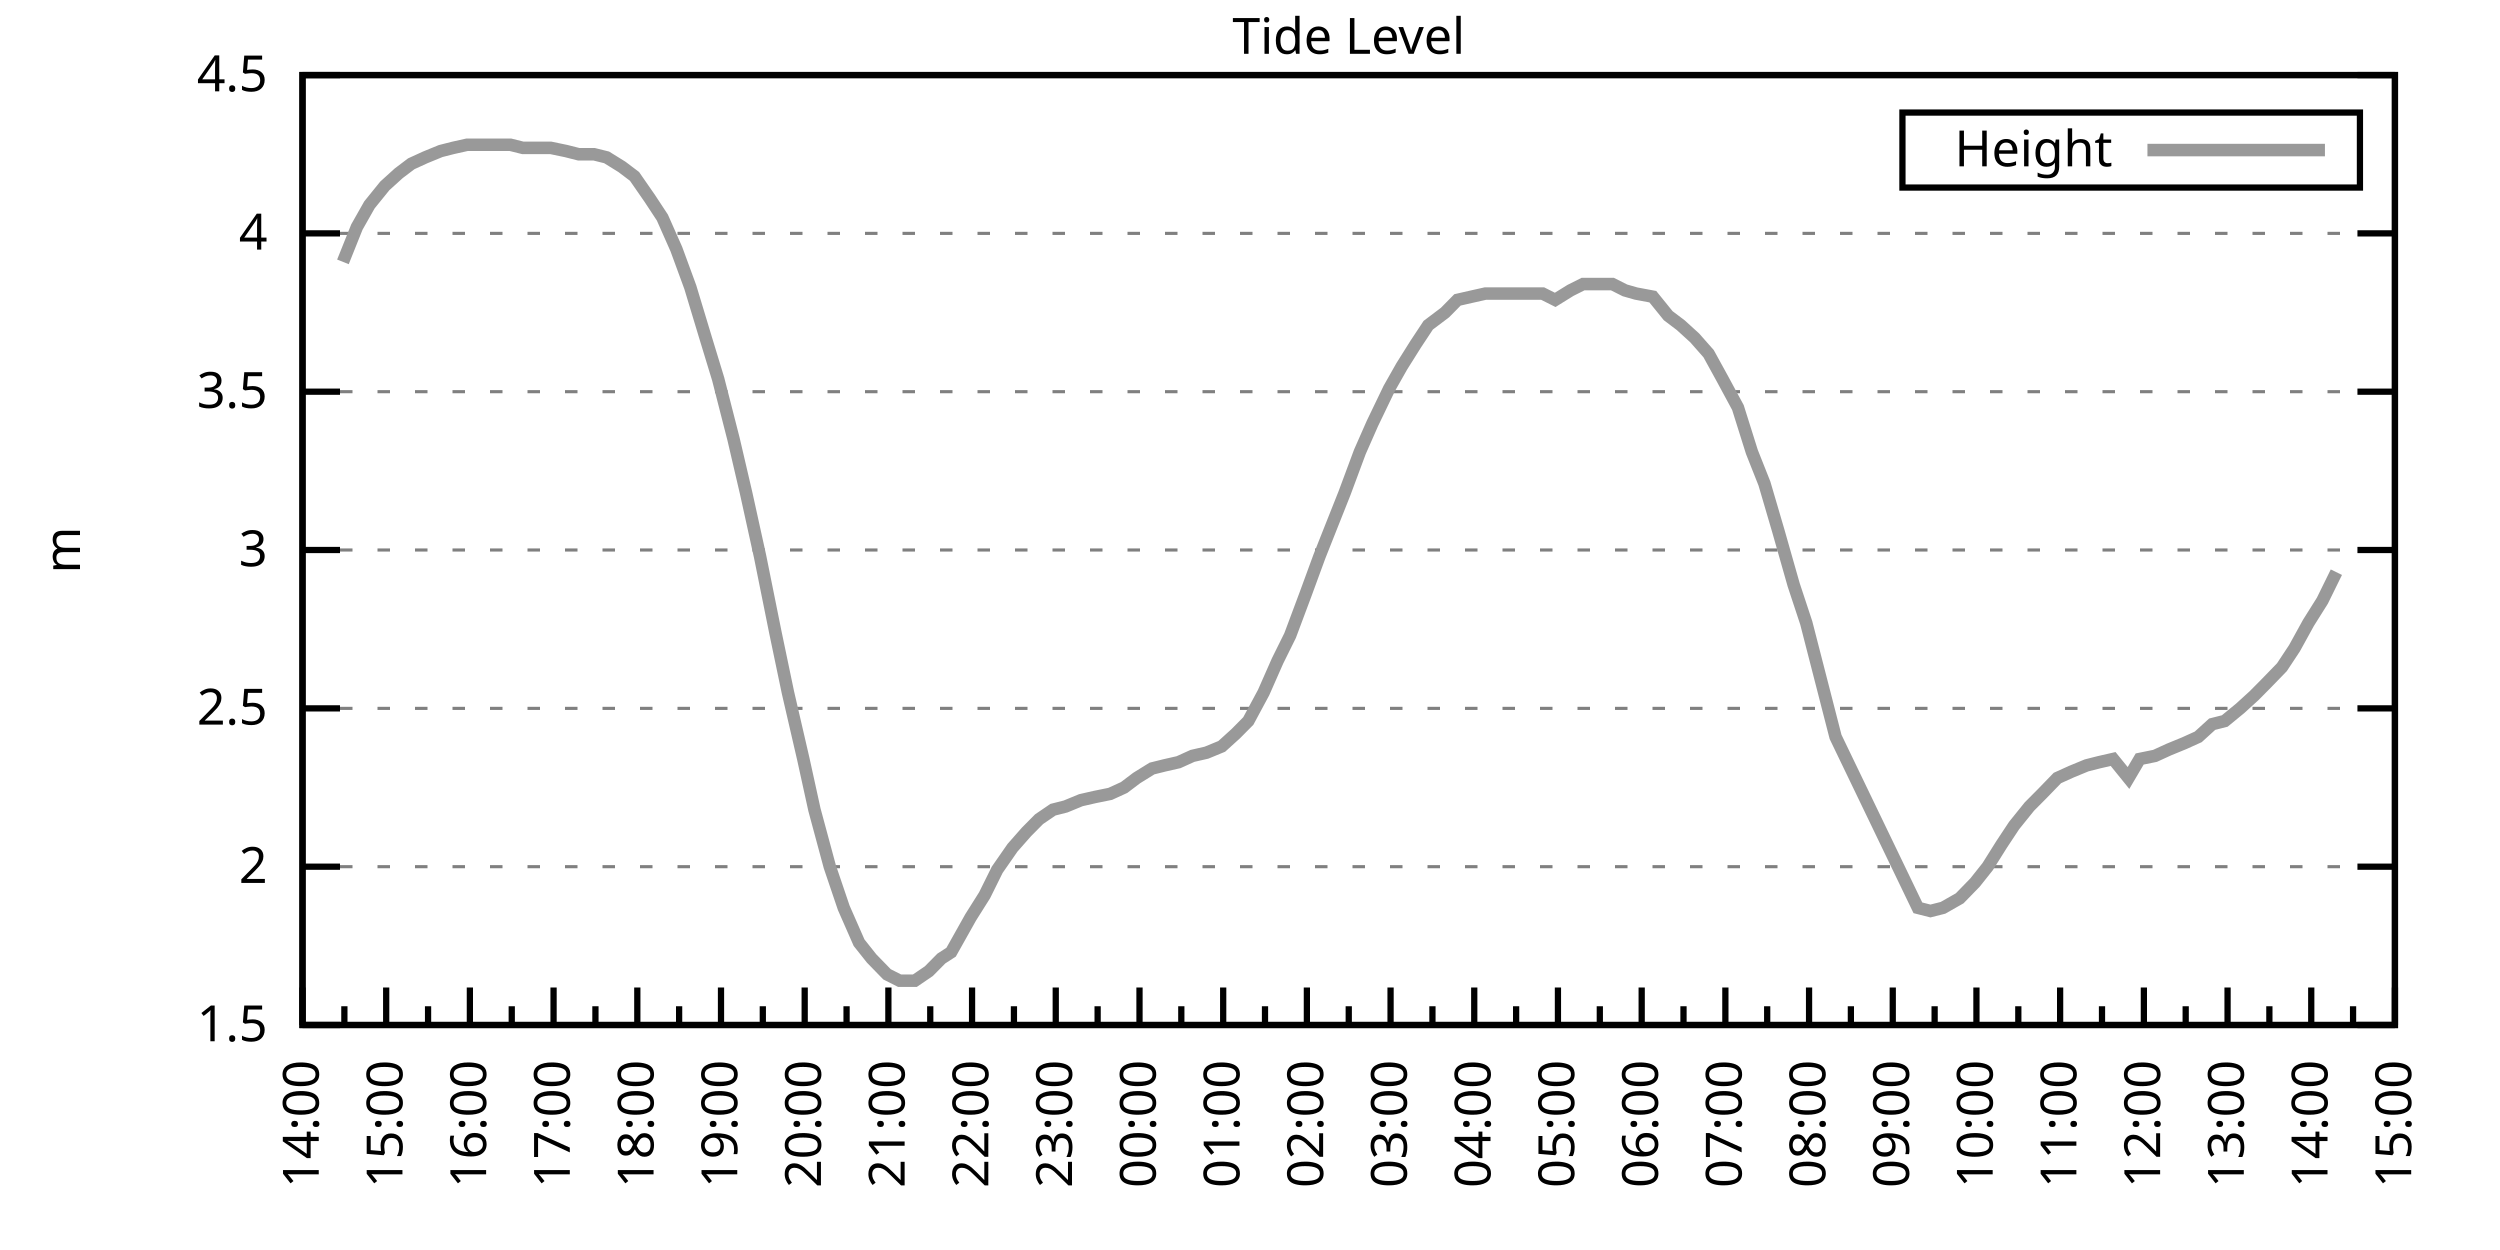
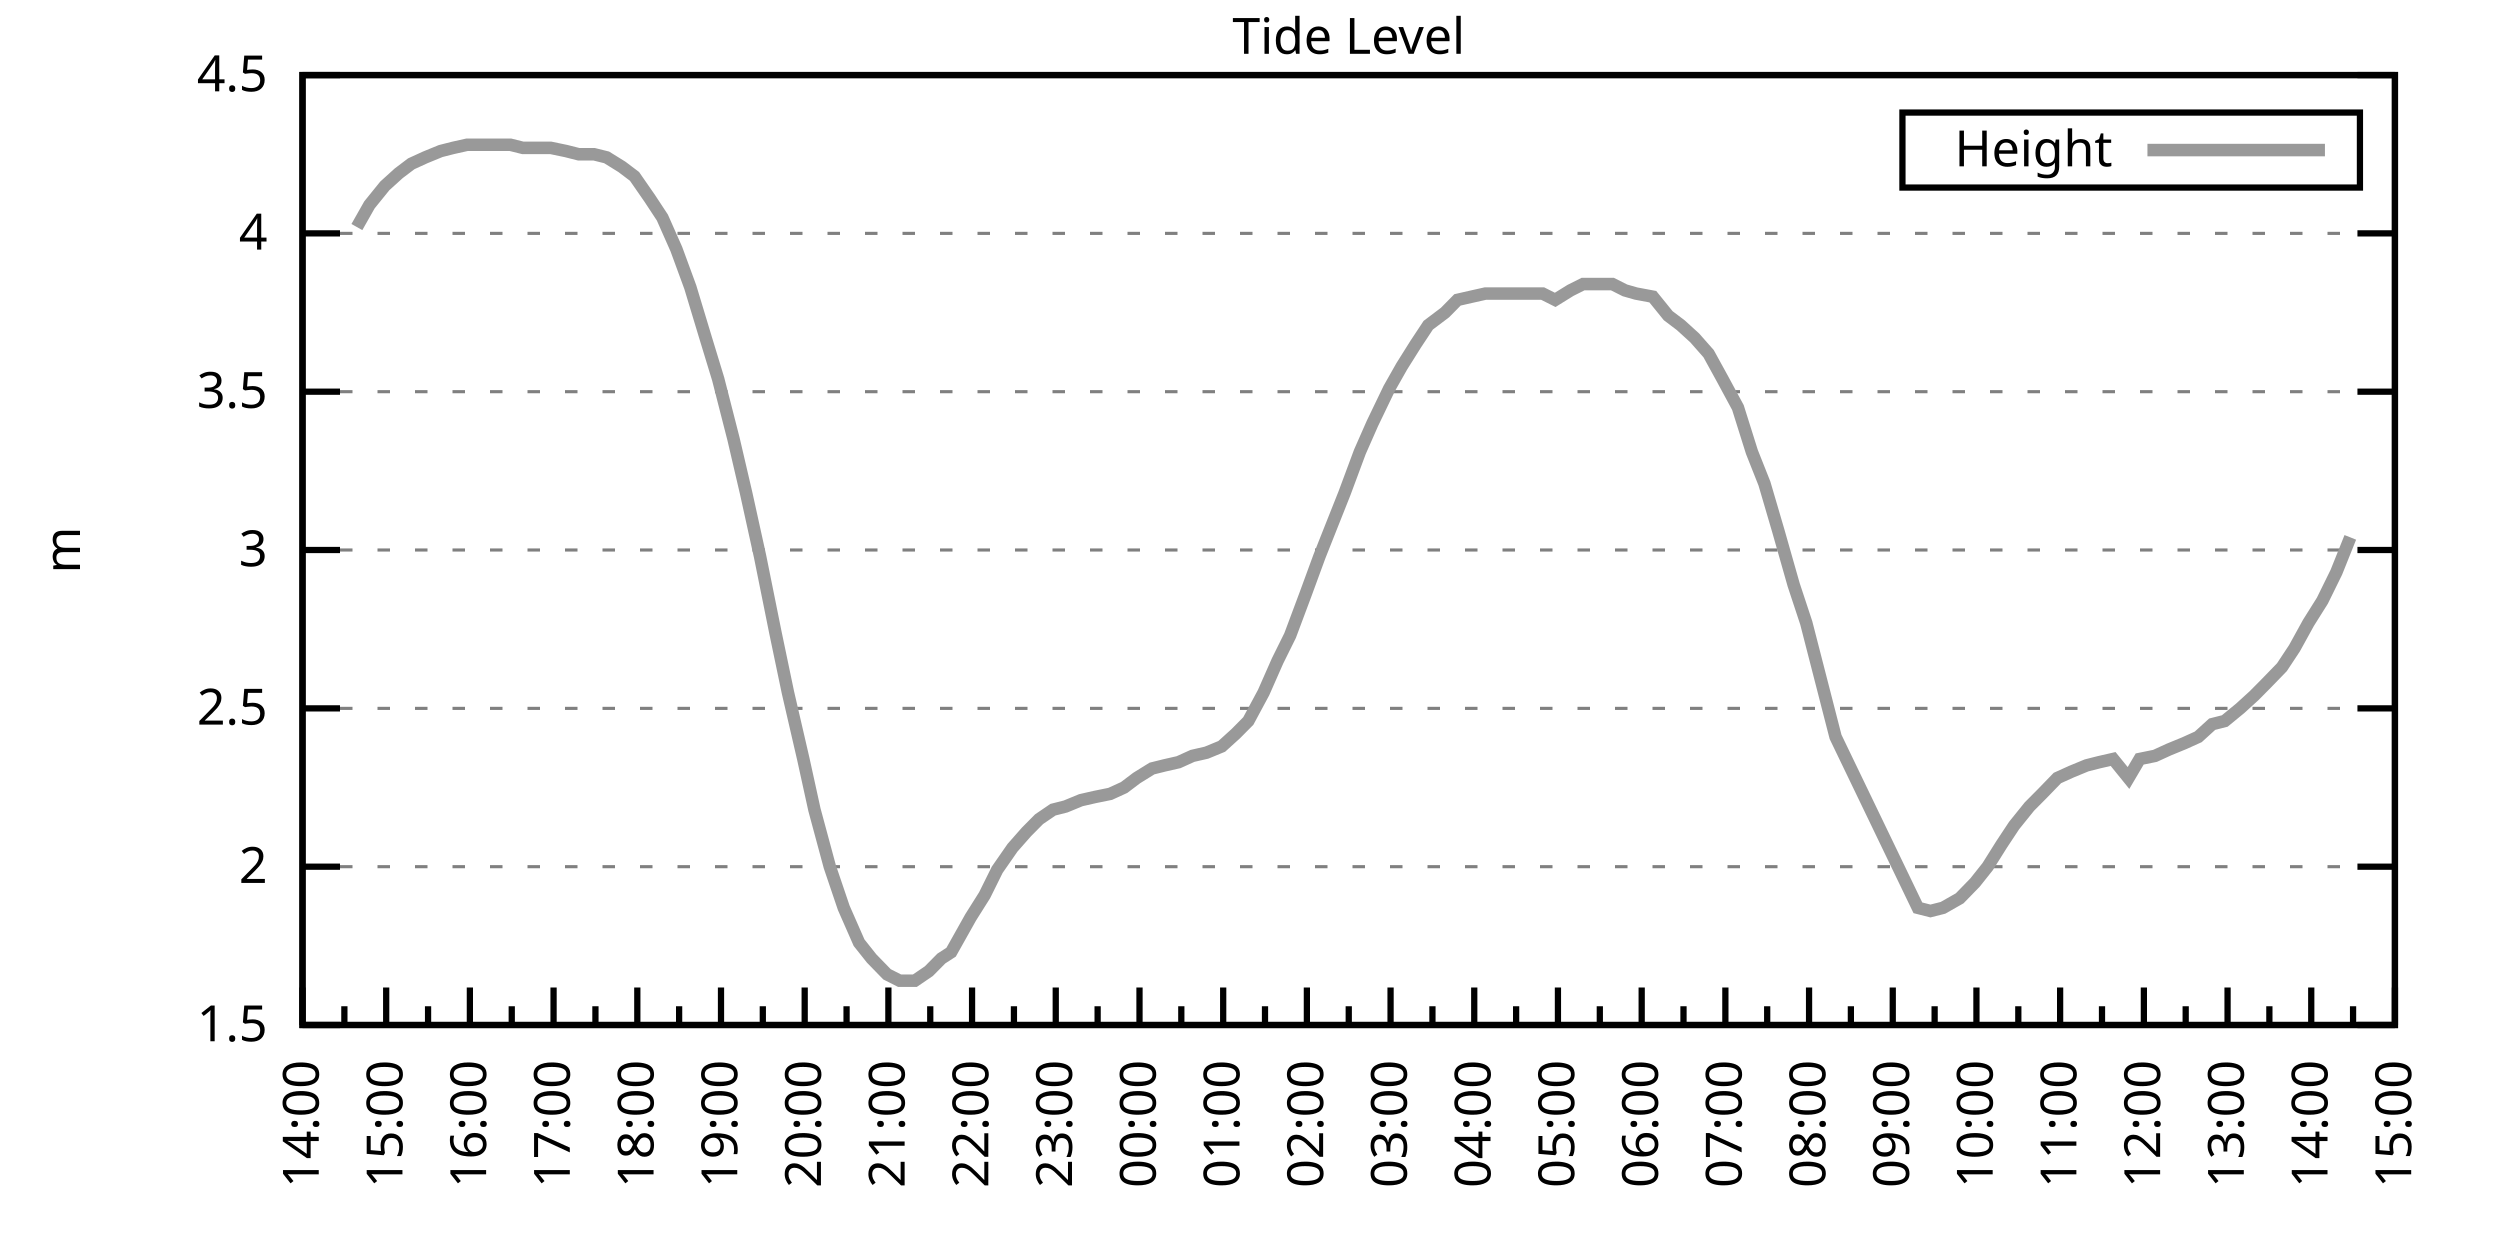
<svg xmlns="http://www.w3.org/2000/svg" xmlns:xlink="http://www.w3.org/1999/xlink" width="400" height="200" viewBox="0 0 400 200">
  <g id="gnuplot_canvas">
    <rect x="0" y="0" width="400" height="200" fill="none" />
    <defs>
      <circle id="gpDot" r="0.5" stroke-width="0.5" stroke="currentColor" />
      <path id="gpPt0" stroke-width="0.333" stroke="currentColor" d="M-1,0 h2 M0,-1 v2" />
      <path id="gpPt1" stroke-width="0.333" stroke="currentColor" d="M-1,-1 L1,1 M1,-1 L-1,1" />
      <path id="gpPt2" stroke-width="0.333" stroke="currentColor" d="M-1,0 L1,0 M0,-1 L0,1 M-1,-1 L1,1 M-1,1 L1,-1" />
      <rect id="gpPt3" stroke-width="0.333" stroke="currentColor" x="-1" y="-1" width="2" height="2" />
      <rect id="gpPt4" stroke-width="0.333" stroke="currentColor" fill="currentColor" x="-1" y="-1" width="2" height="2" />
      <circle id="gpPt5" stroke-width="0.333" stroke="currentColor" cx="0" cy="0" r="1" />
      <use xlink:href="#gpPt5" id="gpPt6" fill="currentColor" stroke="none" />
      <path id="gpPt7" stroke-width="0.333" stroke="currentColor" d="M0,-1.33 L-1.33,0.67 L1.33,0.67 z" />
      <use xlink:href="#gpPt7" id="gpPt8" fill="currentColor" stroke="none" />
      <use xlink:href="#gpPt7" id="gpPt9" stroke="currentColor" transform="rotate(180)" />
      <use xlink:href="#gpPt9" id="gpPt10" fill="currentColor" stroke="none" />
      <use xlink:href="#gpPt3" id="gpPt11" stroke="currentColor" transform="rotate(45)" />
      <use xlink:href="#gpPt11" id="gpPt12" fill="currentColor" stroke="none" />
      <path id="gpPt13" stroke-width="0.333" stroke="currentColor" d="M0,1.330 L1.265,0.411 L0.782,-1.067 L-0.782,-1.076 L-1.265,0.411 z" />
      <use xlink:href="#gpPt13" id="gpPt14" fill="currentColor" stroke="none" />
      <filter id="textbox" filterUnits="objectBoundingBox" x="0" y="0" height="1" width="1">
        <feFlood flood-color="white" flood-opacity="1" result="bgnd" />
        <feComposite in="SourceGraphic" in2="bgnd" operator="atop" />
      </filter>
      <filter id="greybox" filterUnits="objectBoundingBox" x="0" y="0" height="1" width="1">
        <feFlood flood-color="lightgrey" flood-opacity="1" result="grey" />
        <feComposite in="SourceGraphic" in2="grey" operator="atop" />
      </filter>
    </defs>
    <g fill="none" color="white" stroke="currentColor" stroke-width="1.00" stroke-linecap="butt" stroke-linejoin="miter">
</g>
    <g fill="none" color="black" stroke="currentColor" stroke-width="1.00" stroke-linecap="butt" stroke-linejoin="miter">
      <g stroke="none" shape-rendering="crispEdges">
        <polygon fill="rgb(255, 255, 255)" points="48.40,164.00 383.18,164.00 383.18,12.02 48.40,12.02 " />
      </g>
    </g>
    <g fill="none" color="black" stroke="currentColor" stroke-width="1.00" stroke-linecap="butt" stroke-linejoin="miter">
</g>
    <g fill="none" color="black" stroke="black" stroke-width="0.50" stroke-linecap="butt" stroke-linejoin="miter">
</g>
    <g fill="none" color="gray" stroke="currentColor" stroke-width="0.50" stroke-linecap="butt" stroke-linejoin="miter">
      <path stroke="gray" stroke-dasharray="2,4" class="gridline" d="M48.40,164.00 L383.19,164.00  " />
    </g>
    <g fill="none" color="gray" stroke="gray" stroke-width="1.00" stroke-linecap="butt" stroke-linejoin="miter">
</g>
    <g fill="none" color="black" stroke="currentColor" stroke-width="1.00" stroke-linecap="butt" stroke-linejoin="miter">
      <path stroke="black" d="M48.40,164.00 L54.40,164.00 M383.19,164.00 L377.19,164.00  " />
      <g transform="translate(42.80,166.60)" stroke="none" fill="black" font-family="Sans" font-size="8.00" text-anchor="end">
        <text>
          <tspan font-family="Sans"> 1.5</tspan>
        </text>
      </g>
    </g>
    <g fill="none" color="black" stroke="currentColor" stroke-width="1.00" stroke-linecap="butt" stroke-linejoin="miter">
</g>
    <g fill="none" color="black" stroke="black" stroke-width="0.50" stroke-linecap="butt" stroke-linejoin="miter">
</g>
    <g fill="none" color="gray" stroke="currentColor" stroke-width="0.50" stroke-linecap="butt" stroke-linejoin="miter">
      <path stroke="gray" stroke-dasharray="2,4" class="gridline" d="M48.40,138.67 L383.19,138.67  " />
    </g>
    <g fill="none" color="gray" stroke="gray" stroke-width="1.00" stroke-linecap="butt" stroke-linejoin="miter">
</g>
    <g fill="none" color="black" stroke="currentColor" stroke-width="1.00" stroke-linecap="butt" stroke-linejoin="miter">
      <path stroke="black" d="M48.40,138.67 L54.40,138.67 M383.19,138.67 L377.19,138.67  " />
      <g transform="translate(42.80,141.27)" stroke="none" fill="black" font-family="Sans" font-size="8.00" text-anchor="end">
        <text>
          <tspan font-family="Sans"> 2</tspan>
        </text>
      </g>
    </g>
    <g fill="none" color="black" stroke="currentColor" stroke-width="1.00" stroke-linecap="butt" stroke-linejoin="miter">
</g>
    <g fill="none" color="black" stroke="black" stroke-width="0.50" stroke-linecap="butt" stroke-linejoin="miter">
</g>
    <g fill="none" color="gray" stroke="currentColor" stroke-width="0.50" stroke-linecap="butt" stroke-linejoin="miter">
      <path stroke="gray" stroke-dasharray="2,4" class="gridline" d="M48.40,113.34 L383.19,113.34  " />
    </g>
    <g fill="none" color="gray" stroke="gray" stroke-width="1.00" stroke-linecap="butt" stroke-linejoin="miter">
</g>
    <g fill="none" color="black" stroke="currentColor" stroke-width="1.00" stroke-linecap="butt" stroke-linejoin="miter">
      <path stroke="black" d="M48.40,113.34 L54.40,113.34 M383.19,113.34 L377.19,113.34  " />
      <g transform="translate(42.80,115.94)" stroke="none" fill="black" font-family="Sans" font-size="8.00" text-anchor="end">
        <text>
          <tspan font-family="Sans"> 2.5</tspan>
        </text>
      </g>
    </g>
    <g fill="none" color="black" stroke="currentColor" stroke-width="1.00" stroke-linecap="butt" stroke-linejoin="miter">
</g>
    <g fill="none" color="black" stroke="black" stroke-width="0.50" stroke-linecap="butt" stroke-linejoin="miter">
</g>
    <g fill="none" color="gray" stroke="currentColor" stroke-width="0.50" stroke-linecap="butt" stroke-linejoin="miter">
      <path stroke="gray" stroke-dasharray="2,4" class="gridline" d="M48.40,88.00 L383.19,88.00  " />
    </g>
    <g fill="none" color="gray" stroke="gray" stroke-width="1.00" stroke-linecap="butt" stroke-linejoin="miter">
</g>
    <g fill="none" color="black" stroke="currentColor" stroke-width="1.00" stroke-linecap="butt" stroke-linejoin="miter">
      <path stroke="black" d="M48.40,88.00 L54.40,88.00 M383.19,88.00 L377.19,88.00  " />
      <g transform="translate(42.80,90.60)" stroke="none" fill="black" font-family="Sans" font-size="8.00" text-anchor="end">
        <text>
          <tspan font-family="Sans"> 3</tspan>
        </text>
      </g>
    </g>
    <g fill="none" color="black" stroke="currentColor" stroke-width="1.00" stroke-linecap="butt" stroke-linejoin="miter">
</g>
    <g fill="none" color="black" stroke="black" stroke-width="0.50" stroke-linecap="butt" stroke-linejoin="miter">
</g>
    <g fill="none" color="gray" stroke="currentColor" stroke-width="0.50" stroke-linecap="butt" stroke-linejoin="miter">
      <path stroke="gray" stroke-dasharray="2,4" class="gridline" d="M48.40,62.67 L383.19,62.67  " />
    </g>
    <g fill="none" color="gray" stroke="gray" stroke-width="1.00" stroke-linecap="butt" stroke-linejoin="miter">
</g>
    <g fill="none" color="black" stroke="currentColor" stroke-width="1.00" stroke-linecap="butt" stroke-linejoin="miter">
      <path stroke="black" d="M48.40,62.67 L54.40,62.67 M383.19,62.67 L377.19,62.67  " />
      <g transform="translate(42.80,65.27)" stroke="none" fill="black" font-family="Sans" font-size="8.00" text-anchor="end">
        <text>
          <tspan font-family="Sans"> 3.5</tspan>
        </text>
      </g>
    </g>
    <g fill="none" color="black" stroke="currentColor" stroke-width="1.00" stroke-linecap="butt" stroke-linejoin="miter">
</g>
    <g fill="none" color="black" stroke="black" stroke-width="0.50" stroke-linecap="butt" stroke-linejoin="miter">
</g>
    <g fill="none" color="gray" stroke="currentColor" stroke-width="0.50" stroke-linecap="butt" stroke-linejoin="miter">
      <path stroke="gray" stroke-dasharray="2,4" class="gridline" d="M48.40,37.34 L383.19,37.34  " />
    </g>
    <g fill="none" color="gray" stroke="gray" stroke-width="1.00" stroke-linecap="butt" stroke-linejoin="miter">
</g>
    <g fill="none" color="black" stroke="currentColor" stroke-width="1.00" stroke-linecap="butt" stroke-linejoin="miter">
      <path stroke="black" d="M48.40,37.34 L54.40,37.34 M383.19,37.34 L377.19,37.34  " />
      <g transform="translate(42.80,39.94)" stroke="none" fill="black" font-family="Sans" font-size="8.00" text-anchor="end">
        <text>
          <tspan font-family="Sans"> 4</tspan>
        </text>
      </g>
    </g>
    <g fill="none" color="black" stroke="currentColor" stroke-width="1.00" stroke-linecap="butt" stroke-linejoin="miter">
</g>
    <g fill="none" color="black" stroke="black" stroke-width="0.50" stroke-linecap="butt" stroke-linejoin="miter">
</g>
    <g fill="none" color="gray" stroke="currentColor" stroke-width="0.50" stroke-linecap="butt" stroke-linejoin="miter">
      <path stroke="gray" stroke-dasharray="2,4" class="gridline" d="M48.40,12.01 L383.19,12.01  " />
    </g>
    <g fill="none" color="gray" stroke="gray" stroke-width="1.00" stroke-linecap="butt" stroke-linejoin="miter">
</g>
    <g fill="none" color="black" stroke="currentColor" stroke-width="1.00" stroke-linecap="butt" stroke-linejoin="miter">
      <path stroke="black" d="M48.40,12.01 L54.40,12.01 M383.19,12.01 L377.19,12.01  " />
      <g transform="translate(42.80,14.61)" stroke="none" fill="black" font-family="Sans" font-size="8.00" text-anchor="end">
        <text>
          <tspan font-family="Sans"> 4.5</tspan>
        </text>
      </g>
    </g>
    <g fill="none" color="black" stroke="currentColor" stroke-width="1.00" stroke-linecap="butt" stroke-linejoin="miter">
      <path stroke="black" d="M48.40,164.00 L48.40,158.00  " />
      <g transform="translate(51.00,169.60) rotate(270)" stroke="none" fill="black" font-family="Sans" font-size="8.00" text-anchor="end">
        <text>
          <tspan font-family="Sans">14:00</tspan>
        </text>
      </g>
    </g>
    <g fill="none" color="black" stroke="currentColor" stroke-width="1.00" stroke-linecap="butt" stroke-linejoin="miter">
      <path stroke="black" d="M55.10,164.00 L55.10,161.00 M61.79,164.00 L61.79,158.00  " />
      <g transform="translate(64.39,169.60) rotate(270)" stroke="none" fill="black" font-family="Sans" font-size="8.00" text-anchor="end">
        <text>
          <tspan font-family="Sans">15:00</tspan>
        </text>
      </g>
    </g>
    <g fill="none" color="black" stroke="currentColor" stroke-width="1.00" stroke-linecap="butt" stroke-linejoin="miter">
      <path stroke="black" d="M68.49,164.00 L68.49,161.00 M75.18,164.00 L75.18,158.00  " />
      <g transform="translate(77.78,169.60) rotate(270)" stroke="none" fill="black" font-family="Sans" font-size="8.00" text-anchor="end">
        <text>
          <tspan font-family="Sans">16:00</tspan>
        </text>
      </g>
    </g>
    <g fill="none" color="black" stroke="currentColor" stroke-width="1.00" stroke-linecap="butt" stroke-linejoin="miter">
      <path stroke="black" d="M81.88,164.00 L81.88,161.00 M88.57,164.00 L88.57,158.00  " />
      <g transform="translate(91.17,169.60) rotate(270)" stroke="none" fill="black" font-family="Sans" font-size="8.00" text-anchor="end">
        <text>
          <tspan font-family="Sans">17:00</tspan>
        </text>
      </g>
    </g>
    <g fill="none" color="black" stroke="currentColor" stroke-width="1.00" stroke-linecap="butt" stroke-linejoin="miter">
      <path stroke="black" d="M95.27,164.00 L95.27,161.00 M101.97,164.00 L101.97,158.00  " />
      <g transform="translate(104.57,169.60) rotate(270)" stroke="none" fill="black" font-family="Sans" font-size="8.00" text-anchor="end">
        <text>
          <tspan font-family="Sans">18:00</tspan>
        </text>
      </g>
    </g>
    <g fill="none" color="black" stroke="currentColor" stroke-width="1.00" stroke-linecap="butt" stroke-linejoin="miter">
      <path stroke="black" d="M108.66,164.00 L108.66,161.00 M115.36,164.00 L115.36,158.00  " />
      <g transform="translate(117.96,169.60) rotate(270)" stroke="none" fill="black" font-family="Sans" font-size="8.00" text-anchor="end">
        <text>
          <tspan font-family="Sans">19:00</tspan>
        </text>
      </g>
    </g>
    <g fill="none" color="black" stroke="currentColor" stroke-width="1.00" stroke-linecap="butt" stroke-linejoin="miter">
      <path stroke="black" d="M122.05,164.00 L122.05,161.00 M128.75,164.00 L128.75,158.00  " />
      <g transform="translate(131.35,169.60) rotate(270)" stroke="none" fill="black" font-family="Sans" font-size="8.00" text-anchor="end">
        <text>
          <tspan font-family="Sans">20:00</tspan>
        </text>
      </g>
    </g>
    <g fill="none" color="black" stroke="currentColor" stroke-width="1.00" stroke-linecap="butt" stroke-linejoin="miter">
      <path stroke="black" d="M135.45,164.00 L135.45,161.00 M142.14,164.00 L142.14,158.00  " />
      <g transform="translate(144.74,169.60) rotate(270)" stroke="none" fill="black" font-family="Sans" font-size="8.00" text-anchor="end">
        <text>
          <tspan font-family="Sans">21:00</tspan>
        </text>
      </g>
    </g>
    <g fill="none" color="black" stroke="currentColor" stroke-width="1.00" stroke-linecap="butt" stroke-linejoin="miter">
      <path stroke="black" d="M148.84,164.00 L148.84,161.00 M155.53,164.00 L155.53,158.00  " />
      <g transform="translate(158.13,169.60) rotate(270)" stroke="none" fill="black" font-family="Sans" font-size="8.00" text-anchor="end">
        <text>
          <tspan font-family="Sans">22:00</tspan>
        </text>
      </g>
    </g>
    <g fill="none" color="black" stroke="currentColor" stroke-width="1.00" stroke-linecap="butt" stroke-linejoin="miter">
      <path stroke="black" d="M162.23,164.00 L162.23,161.00 M168.92,164.00 L168.92,158.00  " />
      <g transform="translate(171.52,169.60) rotate(270)" stroke="none" fill="black" font-family="Sans" font-size="8.00" text-anchor="end">
        <text>
          <tspan font-family="Sans">23:00</tspan>
        </text>
      </g>
    </g>
    <g fill="none" color="black" stroke="currentColor" stroke-width="1.00" stroke-linecap="butt" stroke-linejoin="miter">
      <path stroke="black" d="M175.62,164.00 L175.62,161.00 M182.32,164.00 L182.32,158.00  " />
      <g transform="translate(184.92,169.60) rotate(270)" stroke="none" fill="black" font-family="Sans" font-size="8.00" text-anchor="end">
        <text>
          <tspan font-family="Sans">00:00</tspan>
        </text>
      </g>
    </g>
    <g fill="none" color="black" stroke="currentColor" stroke-width="1.00" stroke-linecap="butt" stroke-linejoin="miter">
      <path stroke="black" d="M189.01,164.00 L189.01,161.00 M195.71,164.00 L195.71,158.00  " />
      <g transform="translate(198.31,169.60) rotate(270)" stroke="none" fill="black" font-family="Sans" font-size="8.00" text-anchor="end">
        <text>
          <tspan font-family="Sans">01:00</tspan>
        </text>
      </g>
    </g>
    <g fill="none" color="black" stroke="currentColor" stroke-width="1.00" stroke-linecap="butt" stroke-linejoin="miter">
      <path stroke="black" d="M202.40,164.00 L202.40,161.00 M209.10,164.00 L209.10,158.00  " />
      <g transform="translate(211.70,169.60) rotate(270)" stroke="none" fill="black" font-family="Sans" font-size="8.00" text-anchor="end">
        <text>
          <tspan font-family="Sans">02:00</tspan>
        </text>
      </g>
    </g>
    <g fill="none" color="black" stroke="currentColor" stroke-width="1.00" stroke-linecap="butt" stroke-linejoin="miter">
      <path stroke="black" d="M215.80,164.00 L215.80,161.00 M222.49,164.00 L222.49,158.00  " />
      <g transform="translate(225.09,169.60) rotate(270)" stroke="none" fill="black" font-family="Sans" font-size="8.00" text-anchor="end">
        <text>
          <tspan font-family="Sans">03:00</tspan>
        </text>
      </g>
    </g>
    <g fill="none" color="black" stroke="currentColor" stroke-width="1.00" stroke-linecap="butt" stroke-linejoin="miter">
      <path stroke="black" d="M229.19,164.00 L229.19,161.00 M235.88,164.00 L235.88,158.00  " />
      <g transform="translate(238.48,169.60) rotate(270)" stroke="none" fill="black" font-family="Sans" font-size="8.00" text-anchor="end">
        <text>
          <tspan font-family="Sans">04:00</tspan>
        </text>
      </g>
    </g>
    <g fill="none" color="black" stroke="currentColor" stroke-width="1.00" stroke-linecap="butt" stroke-linejoin="miter">
      <path stroke="black" d="M242.58,164.00 L242.58,161.00 M249.27,164.00 L249.27,158.00  " />
      <g transform="translate(251.87,169.60) rotate(270)" stroke="none" fill="black" font-family="Sans" font-size="8.00" text-anchor="end">
        <text>
          <tspan font-family="Sans">05:00</tspan>
        </text>
      </g>
    </g>
    <g fill="none" color="black" stroke="currentColor" stroke-width="1.00" stroke-linecap="butt" stroke-linejoin="miter">
      <path stroke="black" d="M255.97,164.00 L255.97,161.00 M262.67,164.00 L262.67,158.00  " />
      <g transform="translate(265.27,169.60) rotate(270)" stroke="none" fill="black" font-family="Sans" font-size="8.00" text-anchor="end">
        <text>
          <tspan font-family="Sans">06:00</tspan>
        </text>
      </g>
    </g>
    <g fill="none" color="black" stroke="currentColor" stroke-width="1.00" stroke-linecap="butt" stroke-linejoin="miter">
      <path stroke="black" d="M269.36,164.00 L269.36,161.00 M276.06,164.00 L276.06,158.00  " />
      <g transform="translate(278.66,169.60) rotate(270)" stroke="none" fill="black" font-family="Sans" font-size="8.00" text-anchor="end">
        <text>
          <tspan font-family="Sans">07:00</tspan>
        </text>
      </g>
    </g>
    <g fill="none" color="black" stroke="currentColor" stroke-width="1.00" stroke-linecap="butt" stroke-linejoin="miter">
      <path stroke="black" d="M282.75,164.00 L282.75,161.00 M289.45,164.00 L289.45,158.00  " />
      <g transform="translate(292.05,169.60) rotate(270)" stroke="none" fill="black" font-family="Sans" font-size="8.00" text-anchor="end">
        <text>
          <tspan font-family="Sans">08:00</tspan>
        </text>
      </g>
    </g>
    <g fill="none" color="black" stroke="currentColor" stroke-width="1.00" stroke-linecap="butt" stroke-linejoin="miter">
      <path stroke="black" d="M296.14,164.00 L296.14,161.00 M302.84,164.00 L302.84,158.00  " />
      <g transform="translate(305.44,169.60) rotate(270)" stroke="none" fill="black" font-family="Sans" font-size="8.00" text-anchor="end">
        <text>
          <tspan font-family="Sans">09:00</tspan>
        </text>
      </g>
    </g>
    <g fill="none" color="black" stroke="currentColor" stroke-width="1.00" stroke-linecap="butt" stroke-linejoin="miter">
      <path stroke="black" d="M309.54,164.00 L309.54,161.00 M316.23,164.00 L316.23,158.00  " />
      <g transform="translate(318.83,169.60) rotate(270)" stroke="none" fill="black" font-family="Sans" font-size="8.00" text-anchor="end">
        <text>
          <tspan font-family="Sans">10:00</tspan>
        </text>
      </g>
    </g>
    <g fill="none" color="black" stroke="currentColor" stroke-width="1.00" stroke-linecap="butt" stroke-linejoin="miter">
      <path stroke="black" d="M322.93,164.00 L322.93,161.00 M329.62,164.00 L329.62,158.00  " />
      <g transform="translate(332.22,169.60) rotate(270)" stroke="none" fill="black" font-family="Sans" font-size="8.00" text-anchor="end">
        <text>
          <tspan font-family="Sans">11:00</tspan>
        </text>
      </g>
    </g>
    <g fill="none" color="black" stroke="currentColor" stroke-width="1.00" stroke-linecap="butt" stroke-linejoin="miter">
      <path stroke="black" d="M336.32,164.00 L336.32,161.00 M343.02,164.00 L343.02,158.00  " />
      <g transform="translate(345.62,169.60) rotate(270)" stroke="none" fill="black" font-family="Sans" font-size="8.00" text-anchor="end">
        <text>
          <tspan font-family="Sans">12:00</tspan>
        </text>
      </g>
    </g>
    <g fill="none" color="black" stroke="currentColor" stroke-width="1.00" stroke-linecap="butt" stroke-linejoin="miter">
      <path stroke="black" d="M349.71,164.00 L349.71,161.00 M356.41,164.00 L356.41,158.00  " />
      <g transform="translate(359.01,169.60) rotate(270)" stroke="none" fill="black" font-family="Sans" font-size="8.00" text-anchor="end">
        <text>
          <tspan font-family="Sans">13:00</tspan>
        </text>
      </g>
    </g>
    <g fill="none" color="black" stroke="currentColor" stroke-width="1.00" stroke-linecap="butt" stroke-linejoin="miter">
      <path stroke="black" d="M363.10,164.00 L363.10,161.00 M369.80,164.00 L369.80,158.00  " />
      <g transform="translate(372.40,169.60) rotate(270)" stroke="none" fill="black" font-family="Sans" font-size="8.00" text-anchor="end">
        <text>
          <tspan font-family="Sans">14:00</tspan>
        </text>
      </g>
    </g>
    <g fill="none" color="black" stroke="currentColor" stroke-width="1.00" stroke-linecap="butt" stroke-linejoin="miter">
      <path stroke="black" d="M376.49,164.00 L376.49,161.00 M383.19,164.00 L383.19,158.00  " />
      <g transform="translate(385.79,169.60) rotate(270)" stroke="none" fill="black" font-family="Sans" font-size="8.00" text-anchor="end">
        <text>
          <tspan font-family="Sans">15:00</tspan>
        </text>
      </g>
    </g>
    <g fill="none" color="black" stroke="currentColor" stroke-width="1.00" stroke-linecap="butt" stroke-linejoin="miter">
</g>
    <g fill="none" color="black" stroke="currentColor" stroke-width="1.00" stroke-linecap="butt" stroke-linejoin="miter">
      <path stroke="black" d="M48.40,12.01 L48.40,164.00 L383.19,164.00 L383.19,12.01 L48.40,12.01 Z  " />
    </g>
    <g fill="none" color="black" stroke="currentColor" stroke-width="1.00" stroke-linecap="butt" stroke-linejoin="miter">
      <g transform="translate(12.80,88.01) rotate(270)" stroke="none" fill="black" font-family="Sans" font-size="8.00" text-anchor="middle">
        <text>
          <tspan font-family="Sans">m</tspan>
        </text>
      </g>
    </g>
    <g fill="none" color="black" stroke="currentColor" stroke-width="1.00" stroke-linecap="butt" stroke-linejoin="miter">
</g>
    <g fill="none" color="black" stroke="currentColor" stroke-width="1.00" stroke-linecap="butt" stroke-linejoin="miter">
      <path stroke="black" d="M304.39,30.01 L304.39,18.01 L377.59,18.01 L377.59,30.01 L304.39,30.01 Z  " />
    </g>
    <g id="Tide_level_plot_1">
      <g fill="none" color="white" stroke="black" stroke-width="2.00" stroke-linecap="butt" stroke-linejoin="miter">
</g>
      <g fill="none" color="black" stroke="currentColor" stroke-width="2.00" stroke-linecap="butt" stroke-linejoin="miter">
        <g transform="translate(337.99,26.61)" stroke="none" fill="black" font-family="Sans" font-size="8.00" text-anchor="end">
          <text>
            <tspan font-family="Sans">Height</tspan>
          </text>
        </g>
      </g>
      <g fill="none" color="black" stroke="currentColor" stroke-width="2.00" stroke-linecap="butt" stroke-linejoin="miter">
-         <path stroke="rgb(153, 153, 153)" d="M343.59,24.01 L371.99,24.01 M54.87,41.90 L57.10,36.33 L59.11,32.78 L61.57,29.74 L63.80,27.72 L65.81,26.20   L68.04,25.18 L70.50,24.17 L72.50,23.66 L74.74,23.16 L76.97,23.16 L79.20,23.16 L81.66,23.16 L83.66,23.66   L86.12,23.66 L88.13,23.66 L90.58,24.17 L92.59,24.68 L95.05,24.68 L97.06,25.18 L99.51,26.70 L101.52,28.22   L103.98,31.77 L105.98,34.81 L108.22,39.87 L110.45,45.95 L112.90,54.06 L114.91,60.65 L117.37,70.27 L119.38,78.89   L121.61,89.02 L124.06,101.18 L126.07,110.80 L128.53,121.44 L130.31,129.55 L132.77,138.67 L135.00,145.25 L137.45,150.83   L139.46,153.36 L141.92,155.89 L143.93,156.91 L146.38,156.91 L148.61,155.39 L150.62,153.36 L152.18,152.35 L155.31,146.77   L157.54,143.23 L159.55,139.17 L162.01,135.63 L164.24,133.10 L166.25,131.07 L168.48,129.55 L170.49,129.04 L172.94,128.03   L175.17,127.52 L177.63,127.02 L179.86,126.00 L181.87,124.48 L184.32,122.96 L186.33,122.46 L188.57,121.95 L190.80,120.94   L193.03,120.43 L195.48,119.42 L197.72,117.39 L199.73,115.36 L202.18,110.80 L204.41,105.74 L206.42,101.68 L208.88,95.10   L211.11,89.02 L213.12,83.95 L215.13,78.89 L217.58,72.30 L219.59,67.74 L222.27,62.17 L224.28,58.62 L226.51,55.07   L228.52,52.03 L231.20,50.01 L233.20,47.98 L235.44,47.47 L237.67,46.97 L239.90,46.97 L242.13,46.97 L244.59,46.97   L246.82,46.97 L248.83,47.98 L251.28,46.46 L253.29,45.45 L255.52,45.45 L257.98,45.45 L259.99,46.46 L261.77,46.97   L264.45,47.47 L266.91,50.51 L268.92,52.03 L271.15,54.06 L273.38,56.59 L275.61,60.65 L278.07,65.21 L280.30,72.30   L282.31,77.37 L284.54,84.97 L286.99,93.58 L289.00,99.66 L293.69,117.90 L306.86,145.25 L308.87,145.76 L310.88,145.25   L313.55,143.73 L316.01,141.20 L318.02,138.67 L320.25,135.12 L322.26,132.08 L324.71,129.04 L326.72,127.02 L329.18,124.48   L331.41,123.47 L333.86,122.46 L335.87,121.95 L338.10,121.44 L340.56,124.48 L342.35,121.44 L344.80,120.94 L347.03,119.92   L349.49,118.91 L351.72,117.90 L353.95,115.87 L355.96,115.36 L358.42,113.34 L360.65,111.31 L362.66,109.28 L365.11,106.75   L367.12,103.71 L369.35,99.66 L371.58,96.11 L373.82,91.55  " />
+         <path stroke="rgb(153, 153, 153)" d="M343.59,24.01 L371.99,24.01 M57.10,36.33 L59.11,32.78 L61.57,29.74 L63.80,27.72 L65.81,26.20 L68.04,25.18   L70.50,24.17 L72.50,23.66 L74.74,23.16 L76.97,23.16 L79.20,23.16 L81.66,23.16 L83.66,23.66 L86.12,23.66   L88.13,23.66 L90.58,24.17 L92.59,24.68 L95.05,24.68 L97.06,25.18 L99.51,26.70 L101.52,28.22 L103.98,31.77   L105.98,34.81 L108.22,39.87 L110.45,45.95 L112.90,54.06 L114.91,60.65 L117.37,70.27 L119.38,78.89 L121.61,89.02   L124.06,101.18 L126.07,110.80 L128.53,121.44 L130.31,129.55 L132.77,138.67 L135.00,145.25 L137.45,150.83 L139.46,153.36   L141.92,155.89 L143.93,156.91 L146.38,156.91 L148.61,155.39 L150.62,153.36 L152.18,152.35 L155.31,146.77 L157.54,143.23   L159.55,139.17 L162.01,135.63 L164.24,133.10 L166.25,131.07 L168.48,129.55 L170.49,129.04 L172.94,128.03 L175.17,127.52   L177.63,127.02 L179.86,126.00 L181.87,124.48 L184.32,122.96 L186.33,122.46 L188.57,121.95 L190.80,120.94 L193.03,120.43   L195.48,119.42 L197.72,117.39 L199.73,115.36 L202.18,110.80 L204.41,105.74 L206.42,101.68 L208.88,95.10 L211.11,89.02   L213.12,83.95 L215.13,78.89 L217.58,72.30 L219.59,67.74 L222.27,62.17 L224.28,58.62 L226.51,55.07 L228.52,52.03   L231.20,50.01 L233.20,47.98 L235.44,47.47 L237.67,46.97 L239.90,46.97 L242.13,46.97 L244.59,46.97 L246.82,46.97   L248.83,47.98 L251.28,46.46 L253.29,45.45 L255.52,45.45 L257.98,45.45 L259.99,46.46 L261.77,46.97 L264.45,47.47   L266.91,50.51 L268.92,52.03 L271.15,54.06 L273.38,56.59 L275.61,60.65 L278.07,65.21 L280.30,72.30 L282.31,77.37   L284.54,84.97 L286.99,93.58 L289.00,99.66 L293.69,117.90 L306.86,145.25 L308.87,145.76 L310.88,145.25 L313.55,143.73   L316.01,141.20 L318.02,138.67 L320.25,135.12 L322.26,132.08 L324.71,129.04 L326.72,127.02 L329.18,124.48 L331.41,123.47   L333.86,122.46 L335.87,121.95 L338.10,121.44 L340.56,124.48 L342.35,121.44 L344.80,120.94 L347.03,119.92 L349.49,118.91   L351.72,117.90 L353.95,115.87 L355.96,115.36 L358.42,113.34 L360.65,111.31 L362.66,109.28 L365.11,106.75 L367.12,103.71   L369.35,99.66 L371.58,96.11 L373.82,91.55 L376.05,85.98  " />
      </g>
    </g>
    <g fill="none" color="black" stroke="currentColor" stroke-width="2.00" stroke-linecap="butt" stroke-linejoin="miter">
</g>
    <g fill="none" color="black" stroke="black" stroke-width="1.00" stroke-linecap="butt" stroke-linejoin="miter">
</g>
    <g fill="none" color="black" stroke="currentColor" stroke-width="1.00" stroke-linecap="butt" stroke-linejoin="miter">
      <path stroke="black" d="M48.40,12.01 L48.40,164.00 L383.19,164.00 L383.19,12.01 L48.40,12.01 Z  " />
    </g>
    <g fill="none" color="black" stroke="currentColor" stroke-width="1.00" stroke-linecap="butt" stroke-linejoin="miter">
      <g transform="translate(215.79,8.61)" stroke="none" fill="black" font-family="Sans" font-size="8.00" text-anchor="middle">
        <text>
          <tspan font-family="Sans">Tide Level</tspan>
        </text>
      </g>
    </g>
    <g fill="none" color="black" stroke="currentColor" stroke-width="1.00" stroke-linecap="butt" stroke-linejoin="miter">
</g>
  </g>
</svg>
